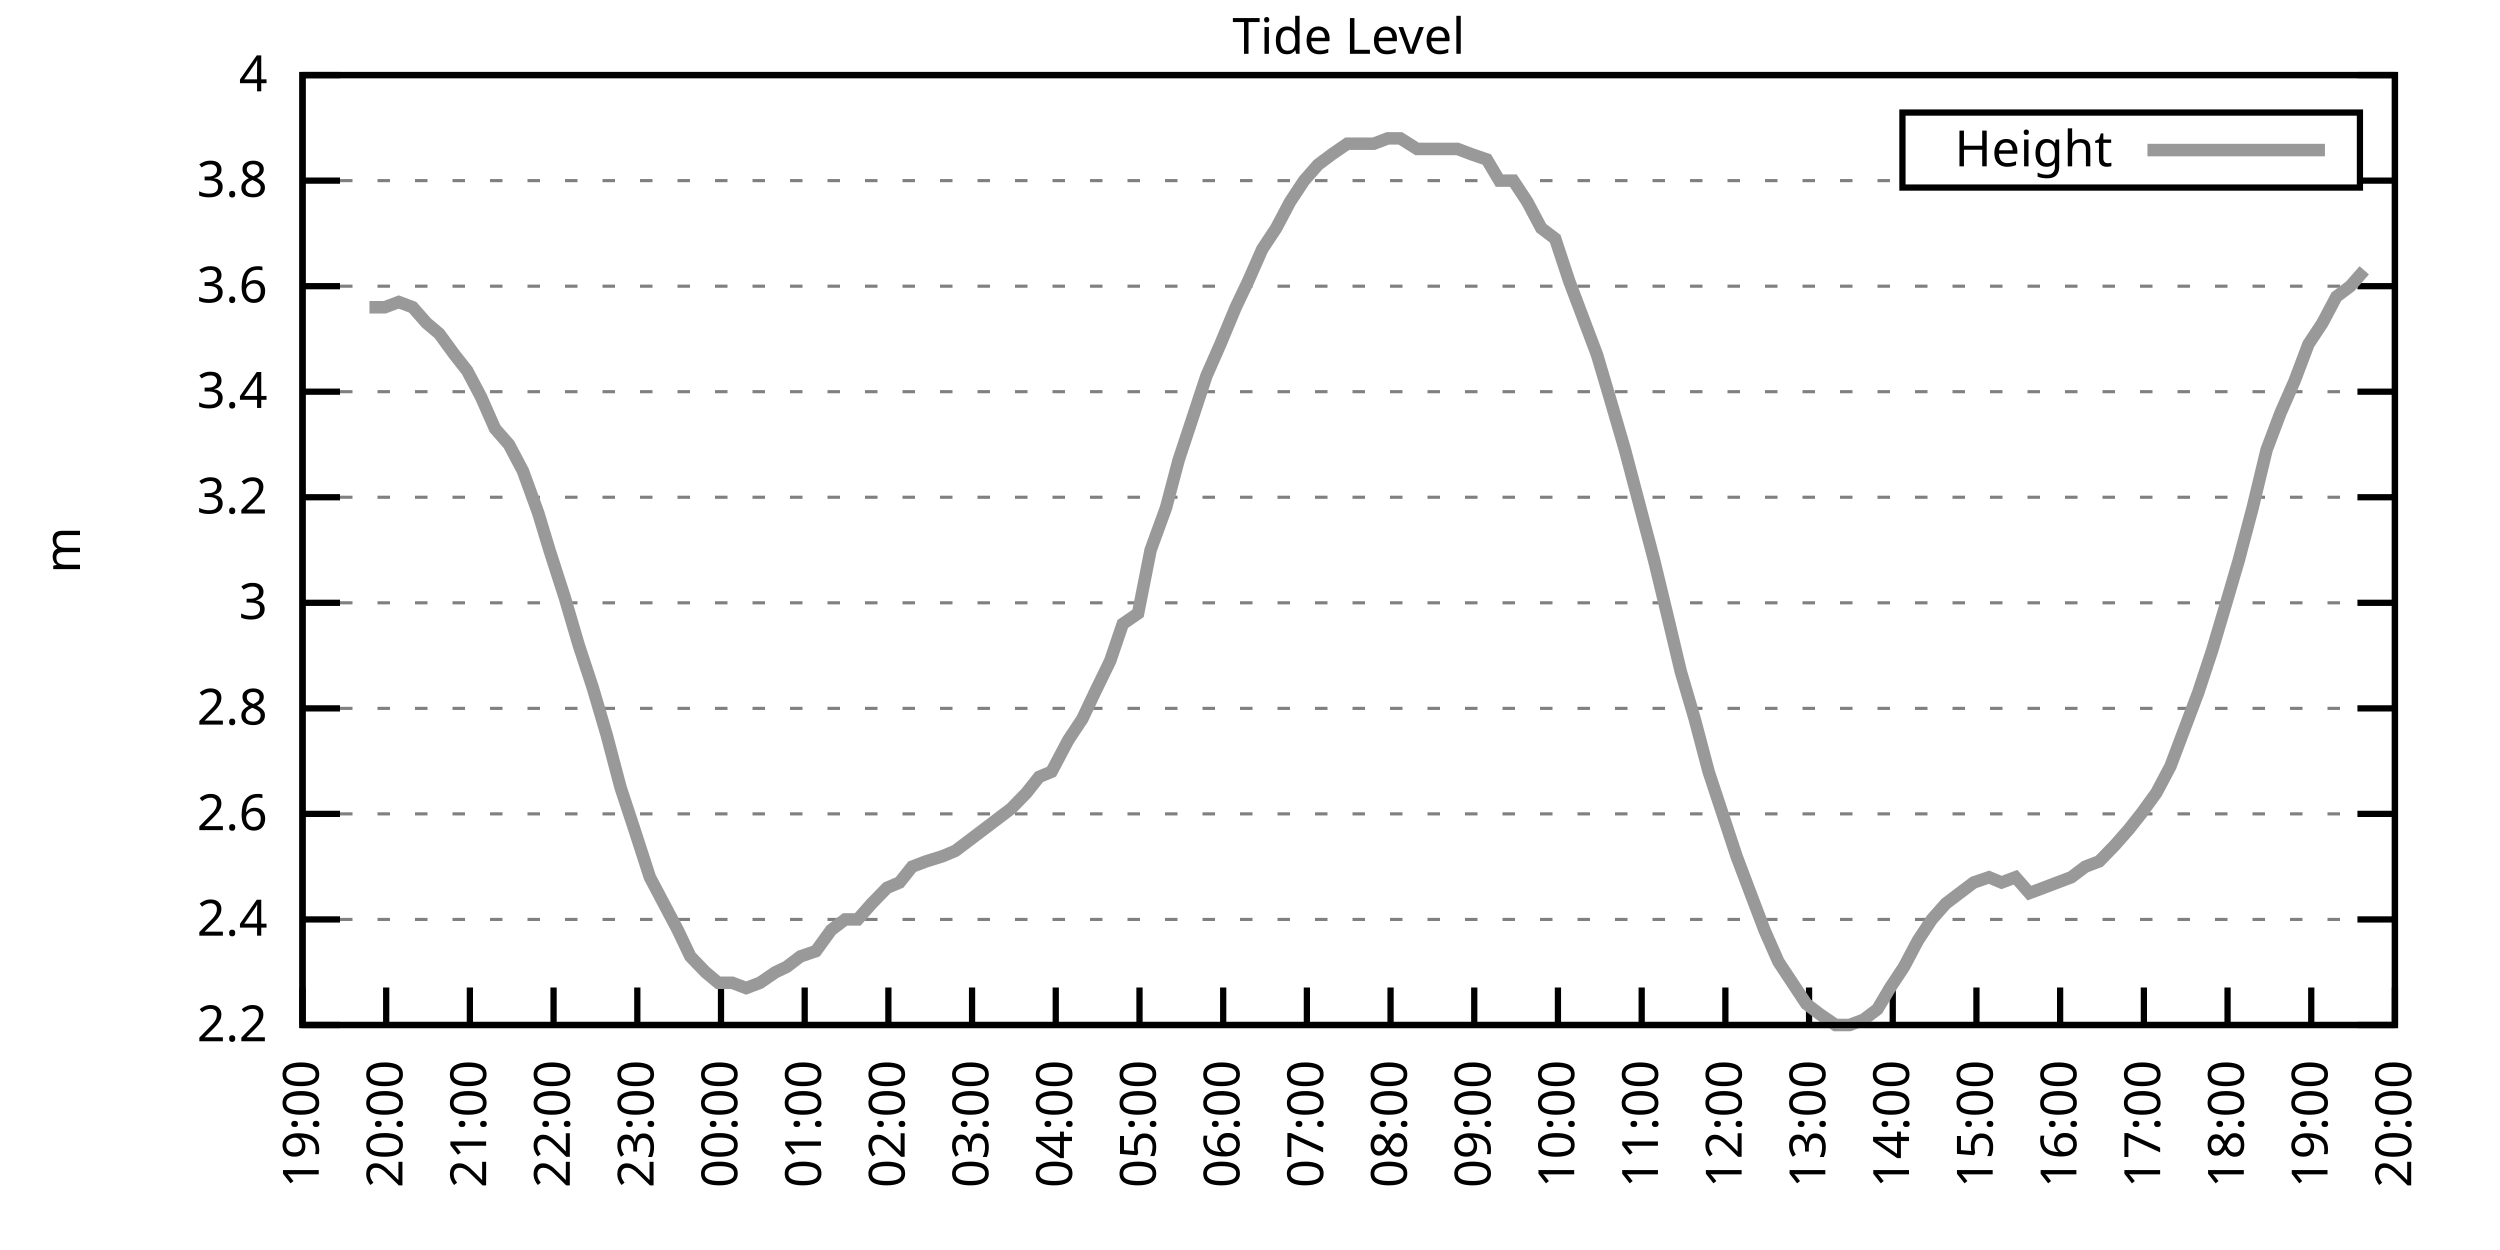
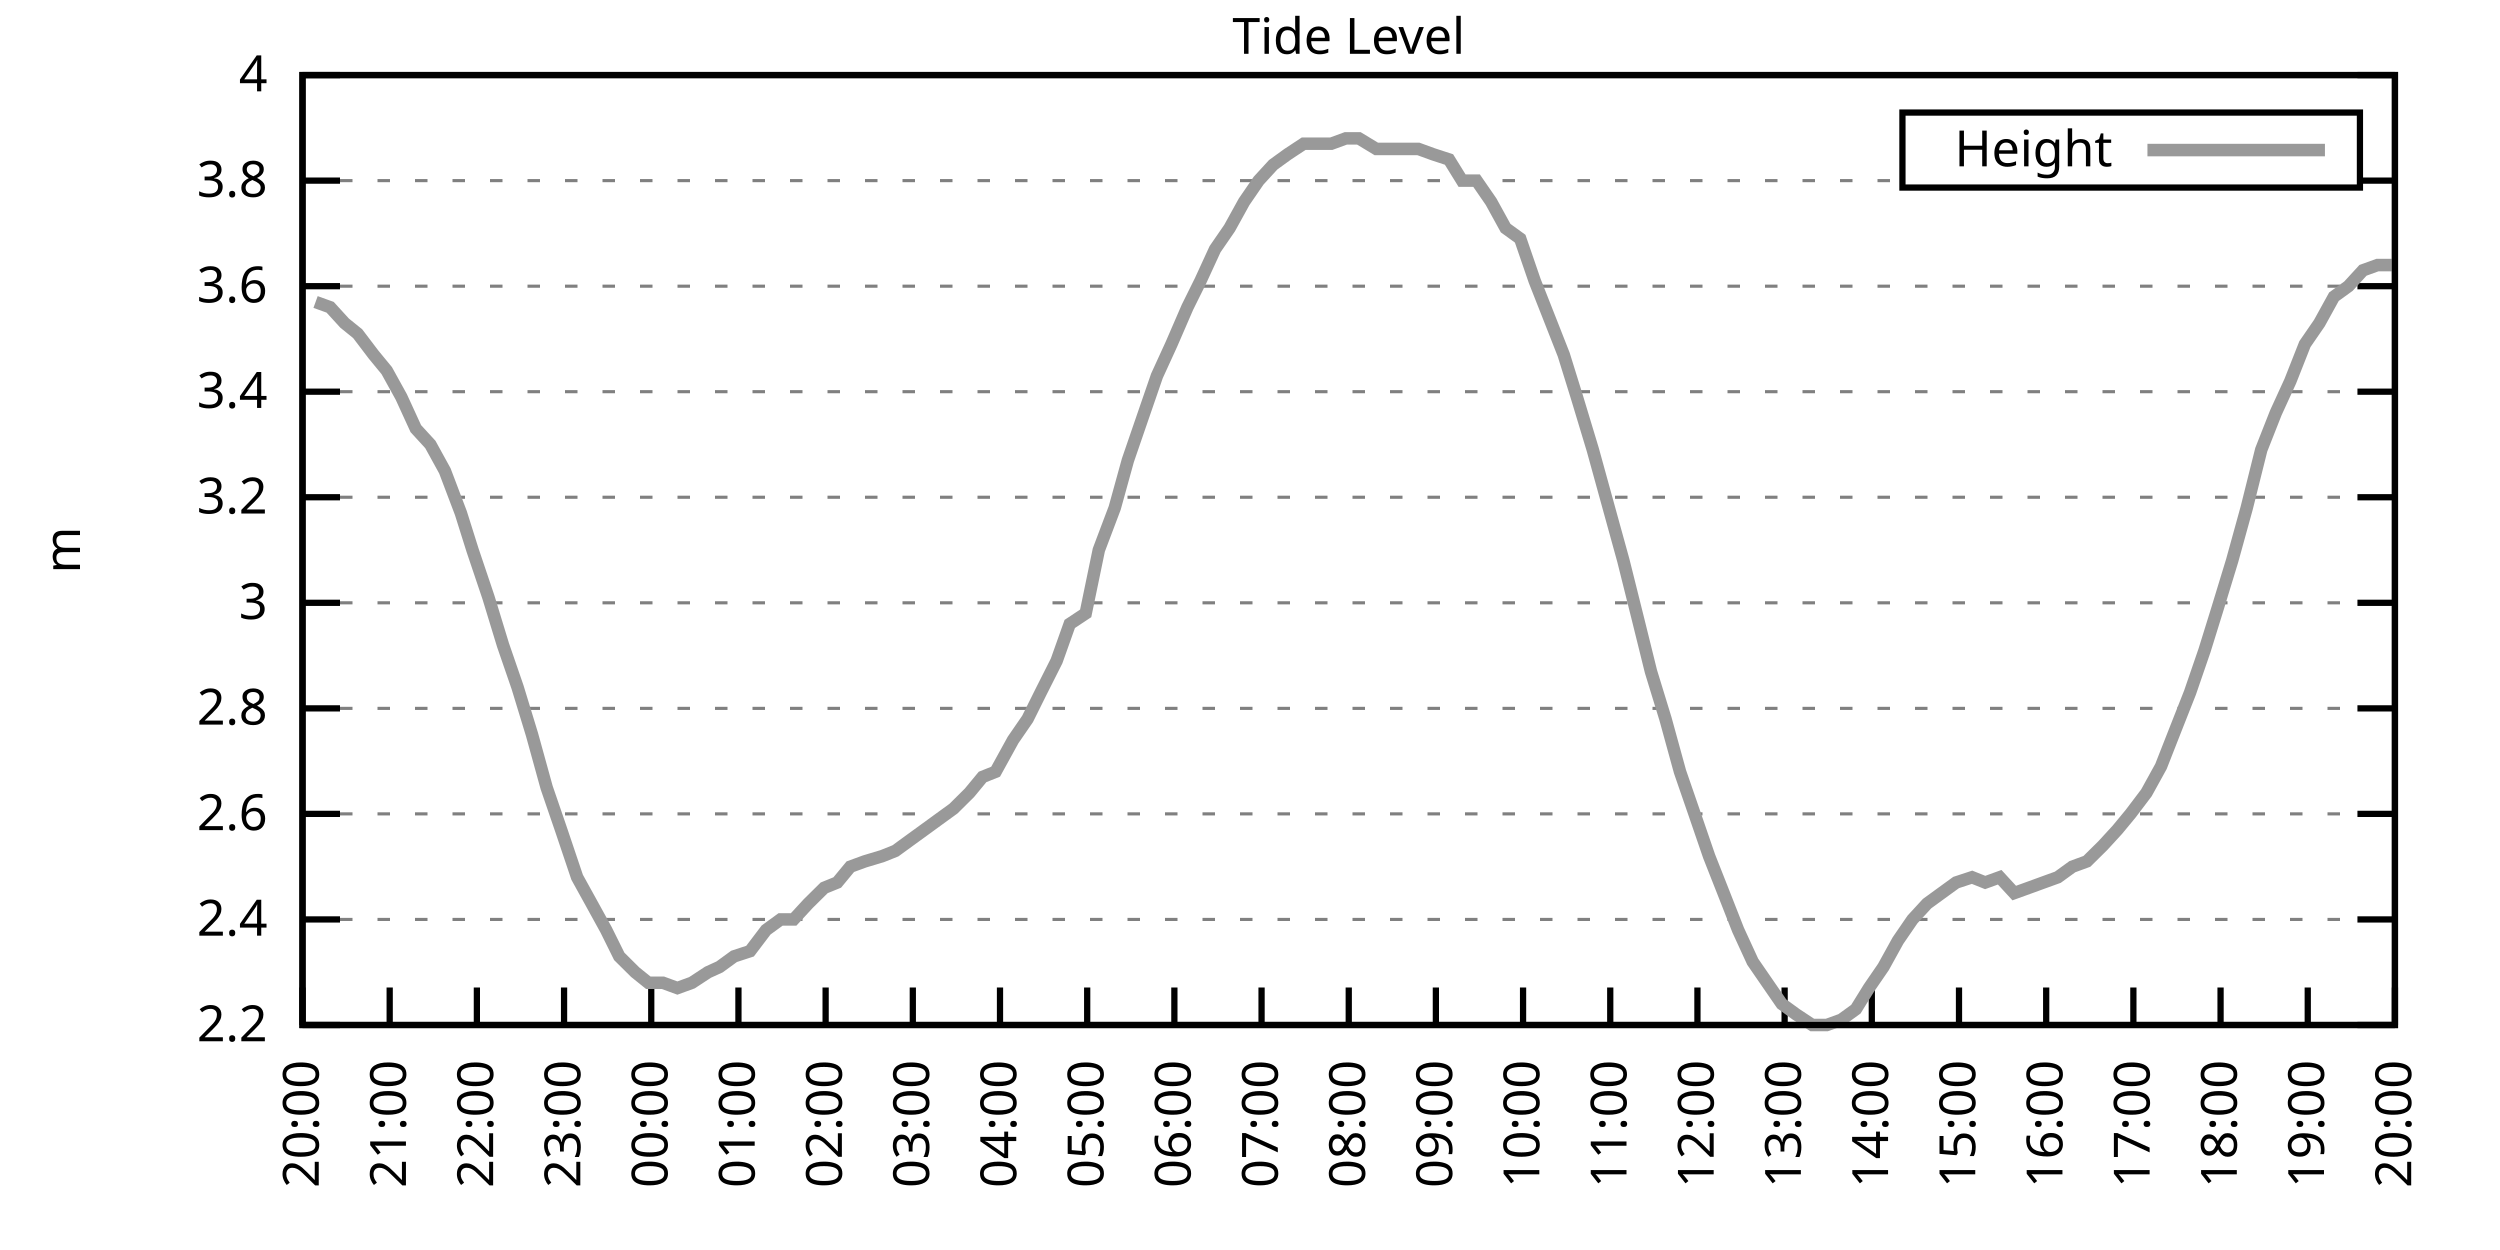
<svg xmlns="http://www.w3.org/2000/svg" xmlns:xlink="http://www.w3.org/1999/xlink" width="400" height="200" viewBox="0 0 400 200">
  <g id="gnuplot_canvas">
    <rect x="0" y="0" width="400" height="200" fill="none" />
    <defs>
      <circle id="gpDot" r="0.5" stroke-width="0.5" stroke="currentColor" />
      <path id="gpPt0" stroke-width="0.333" stroke="currentColor" d="M-1,0 h2 M0,-1 v2" />
      <path id="gpPt1" stroke-width="0.333" stroke="currentColor" d="M-1,-1 L1,1 M1,-1 L-1,1" />
      <path id="gpPt2" stroke-width="0.333" stroke="currentColor" d="M-1,0 L1,0 M0,-1 L0,1 M-1,-1 L1,1 M-1,1 L1,-1" />
      <rect id="gpPt3" stroke-width="0.333" stroke="currentColor" x="-1" y="-1" width="2" height="2" />
      <rect id="gpPt4" stroke-width="0.333" stroke="currentColor" fill="currentColor" x="-1" y="-1" width="2" height="2" />
      <circle id="gpPt5" stroke-width="0.333" stroke="currentColor" cx="0" cy="0" r="1" />
      <use xlink:href="#gpPt5" id="gpPt6" fill="currentColor" stroke="none" />
      <path id="gpPt7" stroke-width="0.333" stroke="currentColor" d="M0,-1.33 L-1.33,0.67 L1.33,0.67 z" />
      <use xlink:href="#gpPt7" id="gpPt8" fill="currentColor" stroke="none" />
      <use xlink:href="#gpPt7" id="gpPt9" stroke="currentColor" transform="rotate(180)" />
      <use xlink:href="#gpPt9" id="gpPt10" fill="currentColor" stroke="none" />
      <use xlink:href="#gpPt3" id="gpPt11" stroke="currentColor" transform="rotate(45)" />
      <use xlink:href="#gpPt11" id="gpPt12" fill="currentColor" stroke="none" />
      <path id="gpPt13" stroke-width="0.333" stroke="currentColor" d="M0,1.330 L1.265,0.411 L0.782,-1.067 L-0.782,-1.076 L-1.265,0.411 z" />
      <use xlink:href="#gpPt13" id="gpPt14" fill="currentColor" stroke="none" />
      <filter id="textbox" filterUnits="objectBoundingBox" x="0" y="0" height="1" width="1">
        <feFlood flood-color="white" flood-opacity="1" result="bgnd" />
        <feComposite in="SourceGraphic" in2="bgnd" operator="atop" />
      </filter>
      <filter id="greybox" filterUnits="objectBoundingBox" x="0" y="0" height="1" width="1">
        <feFlood flood-color="lightgrey" flood-opacity="1" result="grey" />
        <feComposite in="SourceGraphic" in2="grey" operator="atop" />
      </filter>
    </defs>
    <g fill="none" color="white" stroke="currentColor" stroke-width="1.00" stroke-linecap="butt" stroke-linejoin="miter">
</g>
    <g fill="none" color="black" stroke="currentColor" stroke-width="1.00" stroke-linecap="butt" stroke-linejoin="miter">
      <g stroke="none" shape-rendering="crispEdges">
        <polygon fill="rgb(255, 255, 255)" points="48.40,164.00 383.18,164.00 383.18,12.02 48.40,12.02 " />
      </g>
    </g>
    <g fill="none" color="black" stroke="currentColor" stroke-width="1.00" stroke-linecap="butt" stroke-linejoin="miter">
</g>
    <g fill="none" color="black" stroke="black" stroke-width="0.50" stroke-linecap="butt" stroke-linejoin="miter">
</g>
    <g fill="none" color="gray" stroke="currentColor" stroke-width="0.50" stroke-linecap="butt" stroke-linejoin="miter">
      <path stroke="gray" stroke-dasharray="2,4" class="gridline" d="M48.40,164.00 L383.19,164.00  " />
    </g>
    <g fill="none" color="gray" stroke="gray" stroke-width="1.00" stroke-linecap="butt" stroke-linejoin="miter">
</g>
    <g fill="none" color="black" stroke="currentColor" stroke-width="1.00" stroke-linecap="butt" stroke-linejoin="miter">
      <path stroke="black" d="M48.40,164.00 L54.40,164.00 M383.19,164.00 L377.19,164.00  " />
      <g transform="translate(42.80,166.60)" stroke="none" fill="black" font-family="Sans" font-size="8.00" text-anchor="end">
        <text>
          <tspan font-family="Sans"> 2.2</tspan>
        </text>
      </g>
    </g>
    <g fill="none" color="black" stroke="currentColor" stroke-width="1.00" stroke-linecap="butt" stroke-linejoin="miter">
</g>
    <g fill="none" color="black" stroke="black" stroke-width="0.50" stroke-linecap="butt" stroke-linejoin="miter">
</g>
    <g fill="none" color="gray" stroke="currentColor" stroke-width="0.50" stroke-linecap="butt" stroke-linejoin="miter">
      <path stroke="gray" stroke-dasharray="2,4" class="gridline" d="M48.40,147.11 L383.19,147.11  " />
    </g>
    <g fill="none" color="gray" stroke="gray" stroke-width="1.00" stroke-linecap="butt" stroke-linejoin="miter">
</g>
    <g fill="none" color="black" stroke="currentColor" stroke-width="1.00" stroke-linecap="butt" stroke-linejoin="miter">
      <path stroke="black" d="M48.40,147.11 L54.40,147.11 M383.19,147.11 L377.19,147.11  " />
      <g transform="translate(42.80,149.71)" stroke="none" fill="black" font-family="Sans" font-size="8.00" text-anchor="end">
        <text>
          <tspan font-family="Sans"> 2.4</tspan>
        </text>
      </g>
    </g>
    <g fill="none" color="black" stroke="currentColor" stroke-width="1.00" stroke-linecap="butt" stroke-linejoin="miter">
</g>
    <g fill="none" color="black" stroke="black" stroke-width="0.50" stroke-linecap="butt" stroke-linejoin="miter">
</g>
    <g fill="none" color="gray" stroke="currentColor" stroke-width="0.50" stroke-linecap="butt" stroke-linejoin="miter">
      <path stroke="gray" stroke-dasharray="2,4" class="gridline" d="M48.40,130.22 L383.19,130.22  " />
    </g>
    <g fill="none" color="gray" stroke="gray" stroke-width="1.00" stroke-linecap="butt" stroke-linejoin="miter">
</g>
    <g fill="none" color="black" stroke="currentColor" stroke-width="1.00" stroke-linecap="butt" stroke-linejoin="miter">
      <path stroke="black" d="M48.40,130.22 L54.40,130.22 M383.19,130.22 L377.19,130.22  " />
      <g transform="translate(42.80,132.82)" stroke="none" fill="black" font-family="Sans" font-size="8.00" text-anchor="end">
        <text>
          <tspan font-family="Sans"> 2.6</tspan>
        </text>
      </g>
    </g>
    <g fill="none" color="black" stroke="currentColor" stroke-width="1.00" stroke-linecap="butt" stroke-linejoin="miter">
</g>
    <g fill="none" color="black" stroke="black" stroke-width="0.50" stroke-linecap="butt" stroke-linejoin="miter">
</g>
    <g fill="none" color="gray" stroke="currentColor" stroke-width="0.50" stroke-linecap="butt" stroke-linejoin="miter">
      <path stroke="gray" stroke-dasharray="2,4" class="gridline" d="M48.40,113.34 L383.19,113.34  " />
    </g>
    <g fill="none" color="gray" stroke="gray" stroke-width="1.00" stroke-linecap="butt" stroke-linejoin="miter">
</g>
    <g fill="none" color="black" stroke="currentColor" stroke-width="1.00" stroke-linecap="butt" stroke-linejoin="miter">
      <path stroke="black" d="M48.40,113.34 L54.40,113.34 M383.19,113.34 L377.19,113.34  " />
      <g transform="translate(42.80,115.94)" stroke="none" fill="black" font-family="Sans" font-size="8.00" text-anchor="end">
        <text>
          <tspan font-family="Sans"> 2.8</tspan>
        </text>
      </g>
    </g>
    <g fill="none" color="black" stroke="currentColor" stroke-width="1.00" stroke-linecap="butt" stroke-linejoin="miter">
</g>
    <g fill="none" color="black" stroke="black" stroke-width="0.50" stroke-linecap="butt" stroke-linejoin="miter">
</g>
    <g fill="none" color="gray" stroke="currentColor" stroke-width="0.50" stroke-linecap="butt" stroke-linejoin="miter">
      <path stroke="gray" stroke-dasharray="2,4" class="gridline" d="M48.40,96.45 L383.19,96.45  " />
    </g>
    <g fill="none" color="gray" stroke="gray" stroke-width="1.00" stroke-linecap="butt" stroke-linejoin="miter">
</g>
    <g fill="none" color="black" stroke="currentColor" stroke-width="1.00" stroke-linecap="butt" stroke-linejoin="miter">
      <path stroke="black" d="M48.40,96.45 L54.40,96.45 M383.19,96.45 L377.19,96.45  " />
      <g transform="translate(42.80,99.05)" stroke="none" fill="black" font-family="Sans" font-size="8.00" text-anchor="end">
        <text>
          <tspan font-family="Sans"> 3</tspan>
        </text>
      </g>
    </g>
    <g fill="none" color="black" stroke="currentColor" stroke-width="1.00" stroke-linecap="butt" stroke-linejoin="miter">
</g>
    <g fill="none" color="black" stroke="black" stroke-width="0.50" stroke-linecap="butt" stroke-linejoin="miter">
</g>
    <g fill="none" color="gray" stroke="currentColor" stroke-width="0.50" stroke-linecap="butt" stroke-linejoin="miter">
      <path stroke="gray" stroke-dasharray="2,4" class="gridline" d="M48.40,79.56 L383.19,79.56  " />
    </g>
    <g fill="none" color="gray" stroke="gray" stroke-width="1.00" stroke-linecap="butt" stroke-linejoin="miter">
</g>
    <g fill="none" color="black" stroke="currentColor" stroke-width="1.00" stroke-linecap="butt" stroke-linejoin="miter">
      <path stroke="black" d="M48.40,79.56 L54.40,79.56 M383.19,79.56 L377.19,79.56  " />
      <g transform="translate(42.80,82.16)" stroke="none" fill="black" font-family="Sans" font-size="8.00" text-anchor="end">
        <text>
          <tspan font-family="Sans"> 3.2</tspan>
        </text>
      </g>
    </g>
    <g fill="none" color="black" stroke="currentColor" stroke-width="1.00" stroke-linecap="butt" stroke-linejoin="miter">
</g>
    <g fill="none" color="black" stroke="black" stroke-width="0.50" stroke-linecap="butt" stroke-linejoin="miter">
</g>
    <g fill="none" color="gray" stroke="currentColor" stroke-width="0.50" stroke-linecap="butt" stroke-linejoin="miter">
      <path stroke="gray" stroke-dasharray="2,4" class="gridline" d="M48.40,62.67 L383.19,62.67  " />
    </g>
    <g fill="none" color="gray" stroke="gray" stroke-width="1.00" stroke-linecap="butt" stroke-linejoin="miter">
</g>
    <g fill="none" color="black" stroke="currentColor" stroke-width="1.00" stroke-linecap="butt" stroke-linejoin="miter">
      <path stroke="black" d="M48.40,62.67 L54.40,62.67 M383.19,62.67 L377.19,62.67  " />
      <g transform="translate(42.80,65.27)" stroke="none" fill="black" font-family="Sans" font-size="8.00" text-anchor="end">
        <text>
          <tspan font-family="Sans"> 3.4</tspan>
        </text>
      </g>
    </g>
    <g fill="none" color="black" stroke="currentColor" stroke-width="1.00" stroke-linecap="butt" stroke-linejoin="miter">
</g>
    <g fill="none" color="black" stroke="black" stroke-width="0.50" stroke-linecap="butt" stroke-linejoin="miter">
</g>
    <g fill="none" color="gray" stroke="currentColor" stroke-width="0.50" stroke-linecap="butt" stroke-linejoin="miter">
      <path stroke="gray" stroke-dasharray="2,4" class="gridline" d="M48.40,45.79 L383.19,45.79  " />
    </g>
    <g fill="none" color="gray" stroke="gray" stroke-width="1.00" stroke-linecap="butt" stroke-linejoin="miter">
</g>
    <g fill="none" color="black" stroke="currentColor" stroke-width="1.00" stroke-linecap="butt" stroke-linejoin="miter">
      <path stroke="black" d="M48.40,45.79 L54.40,45.79 M383.19,45.79 L377.19,45.79  " />
      <g transform="translate(42.80,48.39)" stroke="none" fill="black" font-family="Sans" font-size="8.00" text-anchor="end">
        <text>
          <tspan font-family="Sans"> 3.6</tspan>
        </text>
      </g>
    </g>
    <g fill="none" color="black" stroke="currentColor" stroke-width="1.00" stroke-linecap="butt" stroke-linejoin="miter">
</g>
    <g fill="none" color="black" stroke="black" stroke-width="0.50" stroke-linecap="butt" stroke-linejoin="miter">
</g>
    <g fill="none" color="gray" stroke="currentColor" stroke-width="0.50" stroke-linecap="butt" stroke-linejoin="miter">
      <path stroke="gray" stroke-dasharray="2,4" class="gridline" d="M48.40,28.90 L304.39,28.90 M377.59,28.90 L383.19,28.90  " />
    </g>
    <g fill="none" color="gray" stroke="gray" stroke-width="1.00" stroke-linecap="butt" stroke-linejoin="miter">
</g>
    <g fill="none" color="black" stroke="currentColor" stroke-width="1.00" stroke-linecap="butt" stroke-linejoin="miter">
      <path stroke="black" d="M48.40,28.90 L54.40,28.90 M383.19,28.90 L377.19,28.90  " />
      <g transform="translate(42.80,31.50)" stroke="none" fill="black" font-family="Sans" font-size="8.00" text-anchor="end">
        <text>
          <tspan font-family="Sans"> 3.8</tspan>
        </text>
      </g>
    </g>
    <g fill="none" color="black" stroke="currentColor" stroke-width="1.00" stroke-linecap="butt" stroke-linejoin="miter">
</g>
    <g fill="none" color="black" stroke="black" stroke-width="0.50" stroke-linecap="butt" stroke-linejoin="miter">
</g>
    <g fill="none" color="gray" stroke="currentColor" stroke-width="0.50" stroke-linecap="butt" stroke-linejoin="miter">
      <path stroke="gray" stroke-dasharray="2,4" class="gridline" d="M48.40,12.01 L383.19,12.01  " />
    </g>
    <g fill="none" color="gray" stroke="gray" stroke-width="1.00" stroke-linecap="butt" stroke-linejoin="miter">
</g>
    <g fill="none" color="black" stroke="currentColor" stroke-width="1.00" stroke-linecap="butt" stroke-linejoin="miter">
      <path stroke="black" d="M48.40,12.01 L54.40,12.01 M383.19,12.01 L377.19,12.01  " />
      <g transform="translate(42.80,14.61)" stroke="none" fill="black" font-family="Sans" font-size="8.00" text-anchor="end">
        <text>
          <tspan font-family="Sans"> 4</tspan>
        </text>
      </g>
    </g>
    <g fill="none" color="black" stroke="currentColor" stroke-width="1.00" stroke-linecap="butt" stroke-linejoin="miter">
      <path stroke="black" d="M48.40,164.00 L48.40,158.00  " />
      <g transform="translate(51.00,169.60) rotate(270.00)" stroke="none" fill="black" font-family="Sans" font-size="8.00" text-anchor="end">
        <text>
-           <tspan font-family="Sans">19:00</tspan>
-         </text>
-       </g>
-     </g>
-     <g fill="none" color="black" stroke="currentColor" stroke-width="1.00" stroke-linecap="butt" stroke-linejoin="miter">
-       <path stroke="black" d="M61.79,164.00 L61.79,158.00  " />
-       <g transform="translate(64.39,169.60) rotate(270.00)" stroke="none" fill="black" font-family="Sans" font-size="8.00" text-anchor="end">
-         <text>
          <tspan font-family="Sans">20:00</tspan>
        </text>
      </g>
    </g>
    <g fill="none" color="black" stroke="currentColor" stroke-width="1.00" stroke-linecap="butt" stroke-linejoin="miter">
-       <path stroke="black" d="M75.18,164.00 L75.18,158.00  " />
-       <g transform="translate(77.78,169.60) rotate(270.00)" stroke="none" fill="black" font-family="Sans" font-size="8.00" text-anchor="end">
+       <path stroke="black" d="M62.35,164.00 L62.35,158.00  " />
+       <g transform="translate(64.95,169.60) rotate(270.00)" stroke="none" fill="black" font-family="Sans" font-size="8.00" text-anchor="end">
        <text>
          <tspan font-family="Sans">21:00</tspan>
        </text>
      </g>
    </g>
    <g fill="none" color="black" stroke="currentColor" stroke-width="1.00" stroke-linecap="butt" stroke-linejoin="miter">
-       <path stroke="black" d="M88.57,164.00 L88.57,158.00  " />
-       <g transform="translate(91.17,169.60) rotate(270.00)" stroke="none" fill="black" font-family="Sans" font-size="8.00" text-anchor="end">
+       <path stroke="black" d="M76.30,164.00 L76.30,158.00  " />
+       <g transform="translate(78.90,169.60) rotate(270.00)" stroke="none" fill="black" font-family="Sans" font-size="8.00" text-anchor="end">
        <text>
          <tspan font-family="Sans">22:00</tspan>
        </text>
      </g>
    </g>
    <g fill="none" color="black" stroke="currentColor" stroke-width="1.00" stroke-linecap="butt" stroke-linejoin="miter">
-       <path stroke="black" d="M101.97,164.00 L101.97,158.00  " />
-       <g transform="translate(104.57,169.60) rotate(270.00)" stroke="none" fill="black" font-family="Sans" font-size="8.00" text-anchor="end">
+       <path stroke="black" d="M90.25,164.00 L90.25,158.00  " />
+       <g transform="translate(92.85,169.60) rotate(270.00)" stroke="none" fill="black" font-family="Sans" font-size="8.00" text-anchor="end">
        <text>
          <tspan font-family="Sans">23:00</tspan>
        </text>
      </g>
    </g>
    <g fill="none" color="black" stroke="currentColor" stroke-width="1.00" stroke-linecap="butt" stroke-linejoin="miter">
-       <path stroke="black" d="M115.36,164.00 L115.36,158.00  " />
-       <g transform="translate(117.96,169.60) rotate(270.00)" stroke="none" fill="black" font-family="Sans" font-size="8.00" text-anchor="end">
+       <path stroke="black" d="M104.20,164.00 L104.20,158.00  " />
+       <g transform="translate(106.80,169.60) rotate(270.00)" stroke="none" fill="black" font-family="Sans" font-size="8.00" text-anchor="end">
        <text>
          <tspan font-family="Sans">00:00</tspan>
        </text>
      </g>
    </g>
    <g fill="none" color="black" stroke="currentColor" stroke-width="1.00" stroke-linecap="butt" stroke-linejoin="miter">
-       <path stroke="black" d="M128.75,164.00 L128.75,158.00  " />
-       <g transform="translate(131.35,169.60) rotate(270.00)" stroke="none" fill="black" font-family="Sans" font-size="8.00" text-anchor="end">
+       <path stroke="black" d="M118.15,164.00 L118.15,158.00  " />
+       <g transform="translate(120.75,169.60) rotate(270.00)" stroke="none" fill="black" font-family="Sans" font-size="8.00" text-anchor="end">
        <text>
          <tspan font-family="Sans">01:00</tspan>
        </text>
      </g>
    </g>
    <g fill="none" color="black" stroke="currentColor" stroke-width="1.00" stroke-linecap="butt" stroke-linejoin="miter">
-       <path stroke="black" d="M142.14,164.00 L142.14,158.00  " />
-       <g transform="translate(144.74,169.60) rotate(270.00)" stroke="none" fill="black" font-family="Sans" font-size="8.00" text-anchor="end">
+       <path stroke="black" d="M132.10,164.00 L132.10,158.00  " />
+       <g transform="translate(134.70,169.60) rotate(270.00)" stroke="none" fill="black" font-family="Sans" font-size="8.00" text-anchor="end">
        <text>
          <tspan font-family="Sans">02:00</tspan>
        </text>
      </g>
    </g>
    <g fill="none" color="black" stroke="currentColor" stroke-width="1.00" stroke-linecap="butt" stroke-linejoin="miter">
-       <path stroke="black" d="M155.53,164.00 L155.53,158.00  " />
-       <g transform="translate(158.13,169.60) rotate(270.00)" stroke="none" fill="black" font-family="Sans" font-size="8.00" text-anchor="end">
+       <path stroke="black" d="M146.05,164.00 L146.05,158.00  " />
+       <g transform="translate(148.65,169.60) rotate(270.00)" stroke="none" fill="black" font-family="Sans" font-size="8.00" text-anchor="end">
        <text>
          <tspan font-family="Sans">03:00</tspan>
        </text>
      </g>
    </g>
    <g fill="none" color="black" stroke="currentColor" stroke-width="1.00" stroke-linecap="butt" stroke-linejoin="miter">
-       <path stroke="black" d="M168.92,164.00 L168.92,158.00  " />
-       <g transform="translate(171.52,169.60) rotate(270.00)" stroke="none" fill="black" font-family="Sans" font-size="8.00" text-anchor="end">
+       <path stroke="black" d="M160.00,164.00 L160.00,158.00  " />
+       <g transform="translate(162.60,169.60) rotate(270.00)" stroke="none" fill="black" font-family="Sans" font-size="8.00" text-anchor="end">
        <text>
          <tspan font-family="Sans">04:00</tspan>
        </text>
      </g>
    </g>
    <g fill="none" color="black" stroke="currentColor" stroke-width="1.00" stroke-linecap="butt" stroke-linejoin="miter">
-       <path stroke="black" d="M182.32,164.00 L182.32,158.00  " />
-       <g transform="translate(184.92,169.60) rotate(270.00)" stroke="none" fill="black" font-family="Sans" font-size="8.00" text-anchor="end">
+       <path stroke="black" d="M173.95,164.00 L173.95,158.00  " />
+       <g transform="translate(176.55,169.60) rotate(270.00)" stroke="none" fill="black" font-family="Sans" font-size="8.00" text-anchor="end">
        <text>
          <tspan font-family="Sans">05:00</tspan>
        </text>
      </g>
    </g>
    <g fill="none" color="black" stroke="currentColor" stroke-width="1.00" stroke-linecap="butt" stroke-linejoin="miter">
-       <path stroke="black" d="M195.71,164.00 L195.71,158.00  " />
-       <g transform="translate(198.31,169.60) rotate(270.00)" stroke="none" fill="black" font-family="Sans" font-size="8.00" text-anchor="end">
+       <path stroke="black" d="M187.90,164.00 L187.90,158.00  " />
+       <g transform="translate(190.50,169.60) rotate(270.00)" stroke="none" fill="black" font-family="Sans" font-size="8.00" text-anchor="end">
        <text>
          <tspan font-family="Sans">06:00</tspan>
        </text>
      </g>
    </g>
    <g fill="none" color="black" stroke="currentColor" stroke-width="1.00" stroke-linecap="butt" stroke-linejoin="miter">
-       <path stroke="black" d="M209.10,164.00 L209.10,158.00  " />
-       <g transform="translate(211.70,169.60) rotate(270.00)" stroke="none" fill="black" font-family="Sans" font-size="8.00" text-anchor="end">
+       <path stroke="black" d="M201.85,164.00 L201.85,158.00  " />
+       <g transform="translate(204.45,169.60) rotate(270.00)" stroke="none" fill="black" font-family="Sans" font-size="8.00" text-anchor="end">
        <text>
          <tspan font-family="Sans">07:00</tspan>
        </text>
      </g>
    </g>
    <g fill="none" color="black" stroke="currentColor" stroke-width="1.00" stroke-linecap="butt" stroke-linejoin="miter">
-       <path stroke="black" d="M222.49,164.00 L222.49,158.00  " />
-       <g transform="translate(225.09,169.60) rotate(270.00)" stroke="none" fill="black" font-family="Sans" font-size="8.00" text-anchor="end">
+       <path stroke="black" d="M215.80,164.00 L215.80,158.00  " />
+       <g transform="translate(218.40,169.60) rotate(270.00)" stroke="none" fill="black" font-family="Sans" font-size="8.00" text-anchor="end">
        <text>
          <tspan font-family="Sans">08:00</tspan>
        </text>
      </g>
    </g>
    <g fill="none" color="black" stroke="currentColor" stroke-width="1.00" stroke-linecap="butt" stroke-linejoin="miter">
-       <path stroke="black" d="M235.88,164.00 L235.88,158.00  " />
-       <g transform="translate(238.48,169.60) rotate(270.00)" stroke="none" fill="black" font-family="Sans" font-size="8.00" text-anchor="end">
+       <path stroke="black" d="M229.74,164.00 L229.74,158.00  " />
+       <g transform="translate(232.34,169.60) rotate(270.00)" stroke="none" fill="black" font-family="Sans" font-size="8.00" text-anchor="end">
        <text>
          <tspan font-family="Sans">09:00</tspan>
        </text>
      </g>
    </g>
    <g fill="none" color="black" stroke="currentColor" stroke-width="1.00" stroke-linecap="butt" stroke-linejoin="miter">
-       <path stroke="black" d="M249.27,164.00 L249.27,158.00  " />
-       <g transform="translate(251.87,169.60) rotate(270.00)" stroke="none" fill="black" font-family="Sans" font-size="8.00" text-anchor="end">
+       <path stroke="black" d="M243.69,164.00 L243.69,158.00  " />
+       <g transform="translate(246.29,169.60) rotate(270.00)" stroke="none" fill="black" font-family="Sans" font-size="8.00" text-anchor="end">
        <text>
          <tspan font-family="Sans">10:00</tspan>
        </text>
      </g>
    </g>
    <g fill="none" color="black" stroke="currentColor" stroke-width="1.00" stroke-linecap="butt" stroke-linejoin="miter">
-       <path stroke="black" d="M262.67,164.00 L262.67,158.00  " />
-       <g transform="translate(265.27,169.60) rotate(270.00)" stroke="none" fill="black" font-family="Sans" font-size="8.00" text-anchor="end">
+       <path stroke="black" d="M257.64,164.00 L257.64,158.00  " />
+       <g transform="translate(260.24,169.60) rotate(270.00)" stroke="none" fill="black" font-family="Sans" font-size="8.00" text-anchor="end">
        <text>
          <tspan font-family="Sans">11:00</tspan>
        </text>
      </g>
    </g>
    <g fill="none" color="black" stroke="currentColor" stroke-width="1.00" stroke-linecap="butt" stroke-linejoin="miter">
-       <path stroke="black" d="M276.06,164.00 L276.06,158.00  " />
-       <g transform="translate(278.66,169.60) rotate(270.00)" stroke="none" fill="black" font-family="Sans" font-size="8.00" text-anchor="end">
+       <path stroke="black" d="M271.59,164.00 L271.59,158.00  " />
+       <g transform="translate(274.19,169.60) rotate(270.00)" stroke="none" fill="black" font-family="Sans" font-size="8.00" text-anchor="end">
        <text>
          <tspan font-family="Sans">12:00</tspan>
        </text>
      </g>
    </g>
    <g fill="none" color="black" stroke="currentColor" stroke-width="1.00" stroke-linecap="butt" stroke-linejoin="miter">
-       <path stroke="black" d="M289.45,164.00 L289.45,158.00  " />
-       <g transform="translate(292.05,169.60) rotate(270.00)" stroke="none" fill="black" font-family="Sans" font-size="8.00" text-anchor="end">
+       <path stroke="black" d="M285.54,164.00 L285.54,158.00  " />
+       <g transform="translate(288.14,169.60) rotate(270.00)" stroke="none" fill="black" font-family="Sans" font-size="8.00" text-anchor="end">
        <text>
          <tspan font-family="Sans">13:00</tspan>
        </text>
      </g>
    </g>
    <g fill="none" color="black" stroke="currentColor" stroke-width="1.00" stroke-linecap="butt" stroke-linejoin="miter">
-       <path stroke="black" d="M302.84,164.00 L302.84,158.00  " />
-       <g transform="translate(305.44,169.60) rotate(270.00)" stroke="none" fill="black" font-family="Sans" font-size="8.00" text-anchor="end">
+       <path stroke="black" d="M299.49,164.00 L299.49,158.00  " />
+       <g transform="translate(302.09,169.60) rotate(270.00)" stroke="none" fill="black" font-family="Sans" font-size="8.00" text-anchor="end">
        <text>
          <tspan font-family="Sans">14:00</tspan>
        </text>
      </g>
    </g>
    <g fill="none" color="black" stroke="currentColor" stroke-width="1.00" stroke-linecap="butt" stroke-linejoin="miter">
-       <path stroke="black" d="M316.23,164.00 L316.23,158.00  " />
-       <g transform="translate(318.83,169.60) rotate(270.00)" stroke="none" fill="black" font-family="Sans" font-size="8.00" text-anchor="end">
+       <path stroke="black" d="M313.44,164.00 L313.44,158.00  " />
+       <g transform="translate(316.04,169.60) rotate(270.00)" stroke="none" fill="black" font-family="Sans" font-size="8.00" text-anchor="end">
        <text>
          <tspan font-family="Sans">15:00</tspan>
        </text>
      </g>
    </g>
    <g fill="none" color="black" stroke="currentColor" stroke-width="1.00" stroke-linecap="butt" stroke-linejoin="miter">
-       <path stroke="black" d="M329.62,164.00 L329.62,158.00  " />
-       <g transform="translate(332.22,169.60) rotate(270.00)" stroke="none" fill="black" font-family="Sans" font-size="8.00" text-anchor="end">
+       <path stroke="black" d="M327.39,164.00 L327.39,158.00  " />
+       <g transform="translate(329.99,169.60) rotate(270.00)" stroke="none" fill="black" font-family="Sans" font-size="8.00" text-anchor="end">
        <text>
          <tspan font-family="Sans">16:00</tspan>
        </text>
      </g>
    </g>
    <g fill="none" color="black" stroke="currentColor" stroke-width="1.00" stroke-linecap="butt" stroke-linejoin="miter">
-       <path stroke="black" d="M343.02,164.00 L343.02,158.00  " />
-       <g transform="translate(345.62,169.60) rotate(270.00)" stroke="none" fill="black" font-family="Sans" font-size="8.00" text-anchor="end">
+       <path stroke="black" d="M341.34,164.00 L341.34,158.00  " />
+       <g transform="translate(343.94,169.60) rotate(270.00)" stroke="none" fill="black" font-family="Sans" font-size="8.00" text-anchor="end">
        <text>
          <tspan font-family="Sans">17:00</tspan>
        </text>
      </g>
    </g>
    <g fill="none" color="black" stroke="currentColor" stroke-width="1.00" stroke-linecap="butt" stroke-linejoin="miter">
-       <path stroke="black" d="M356.41,164.00 L356.41,158.00  " />
-       <g transform="translate(359.01,169.60) rotate(270.00)" stroke="none" fill="black" font-family="Sans" font-size="8.00" text-anchor="end">
+       <path stroke="black" d="M355.29,164.00 L355.29,158.00  " />
+       <g transform="translate(357.89,169.60) rotate(270.00)" stroke="none" fill="black" font-family="Sans" font-size="8.00" text-anchor="end">
        <text>
          <tspan font-family="Sans">18:00</tspan>
        </text>
      </g>
    </g>
    <g fill="none" color="black" stroke="currentColor" stroke-width="1.00" stroke-linecap="butt" stroke-linejoin="miter">
-       <path stroke="black" d="M369.80,164.00 L369.80,158.00  " />
-       <g transform="translate(372.40,169.60) rotate(270.00)" stroke="none" fill="black" font-family="Sans" font-size="8.00" text-anchor="end">
+       <path stroke="black" d="M369.24,164.00 L369.24,158.00  " />
+       <g transform="translate(371.84,169.60) rotate(270.00)" stroke="none" fill="black" font-family="Sans" font-size="8.00" text-anchor="end">
        <text>
          <tspan font-family="Sans">19:00</tspan>
        </text>
      </g>
    </g>
    <g fill="none" color="black" stroke="currentColor" stroke-width="1.00" stroke-linecap="butt" stroke-linejoin="miter">
      <path stroke="black" d="M383.19,164.00 L383.19,158.00  " />
      <g transform="translate(385.79,169.60) rotate(270.00)" stroke="none" fill="black" font-family="Sans" font-size="8.00" text-anchor="end">
        <text>
          <tspan font-family="Sans">20:00</tspan>
        </text>
      </g>
    </g>
    <g fill="none" color="black" stroke="currentColor" stroke-width="1.00" stroke-linecap="butt" stroke-linejoin="miter">
</g>
    <g fill="none" color="black" stroke="currentColor" stroke-width="1.00" stroke-linecap="butt" stroke-linejoin="miter">
      <path stroke="black" d="M48.40,12.01 L48.40,164.00 L383.19,164.00 L383.19,12.01 L48.40,12.01 Z  " />
    </g>
    <g fill="none" color="black" stroke="currentColor" stroke-width="1.00" stroke-linecap="butt" stroke-linejoin="miter">
</g>
    <g fill="none" color="black" stroke="currentColor" stroke-width="1.00" stroke-linecap="butt" stroke-linejoin="miter">
      <path stroke="black" d="M304.39,30.01 L304.39,18.01 L377.59,18.01 L377.59,30.01 L304.39,30.01 Z  " />
    </g>
    <g id="Tide_level_plot_1">
      <g fill="none" color="white" stroke="black" stroke-width="2.00" stroke-linecap="butt" stroke-linejoin="miter">
</g>
      <g fill="none" color="black" stroke="currentColor" stroke-width="2.00" stroke-linecap="butt" stroke-linejoin="miter">
        <g transform="translate(337.99,26.61)" stroke="none" fill="black" font-family="Sans" font-size="8.00" text-anchor="end">
          <text>
            <tspan font-family="Sans">Height</tspan>
          </text>
        </g>
      </g>
      <g fill="none" color="black" stroke="currentColor" stroke-width="2.00" stroke-linecap="butt" stroke-linejoin="miter">
-         <path stroke="rgb(153, 153, 153)" d="M343.59,24.01 L371.99,24.01 M59.11,49.16 L61.57,49.16 L63.80,48.32 L66.03,49.16 L68.26,51.70 L70.27,53.39   L72.73,56.76 L74.74,59.30 L76.97,63.52 L79.20,68.58 L81.43,71.12 L83.66,75.34 L86.12,82.09 L87.91,88.00   L90.36,95.60 L92.59,103.20 L94.82,109.96 L97.06,117.56 L99.29,126.00 L101.52,132.76 L103.98,140.36 L106.21,144.58   L108.44,148.80 L110.45,153.02 L112.90,155.56 L114.91,157.24 L117.14,157.24 L119.38,158.09 L121.61,157.24 L124.06,155.56   L125.85,154.71 L128.08,153.02 L130.54,152.18 L132.99,148.80 L135.22,147.11 L137.23,147.11 L139.46,144.58 L141.92,142.05   L143.93,141.20 L145.94,138.67 L148.17,137.82 L150.85,136.98 L152.85,136.14 L155.09,134.45 L157.32,132.76 L159.55,131.07   L161.78,129.38 L164.24,126.85 L166.25,124.31 L168.25,123.47 L170.93,118.40 L173.17,115.03 L175.17,110.80 L177.63,105.74   L179.64,99.83 L182.09,98.14 L184.10,88.00 L186.56,81.25 L188.57,73.65 L190.80,66.90 L193.03,60.14 L195.26,55.07   L197.72,49.16 L199.73,44.94 L201.96,39.87 L204.19,36.50 L206.42,32.28 L208.65,28.90 L210.88,26.36 L213.12,24.68   L215.57,22.99 L217.80,22.99 L219.81,22.99 L222.04,22.14 L224.05,22.14 L226.73,23.83 L228.74,23.83 L230.97,23.83   L233.20,23.83 L235.44,24.68 L237.89,25.52 L239.90,28.90 L242.13,28.90 L244.36,32.28 L246.60,36.50 L248.83,38.19   L251.06,44.94 L253.29,50.85 L255.52,56.76 L257.53,63.52 L259.99,71.96 L262.22,80.41 L264.67,89.69 L266.91,98.98   L268.92,107.43 L271.15,115.03 L273.38,123.47 L275.61,130.22 L277.84,136.98 L280.07,142.89 L282.31,148.80 L284.54,153.87   L286.77,157.24 L289.00,160.62 L291.23,162.31 L293.69,164.00 L295.92,164.00 L298.15,163.16 L300.39,161.47 L302.39,158.09   L304.63,154.71 L306.86,150.49 L309.09,147.11 L311.32,144.58 L313.55,142.89 L315.79,141.20 L318.24,140.36 L320.25,141.20   L322.48,140.36 L324.71,142.89 L326.95,142.05 L329.18,141.20 L331.41,140.36 L333.64,138.67 L335.87,137.82 L338.33,135.29   L340.56,132.76 L342.57,130.22 L345.02,126.85 L347.26,122.62 L349.49,116.71 L351.72,110.80 L353.95,104.05 L355.96,97.29   L358.19,89.69 L360.42,81.25 L362.66,71.96 L364.89,66.05 L367.12,60.98 L369.35,55.07 L371.58,51.70 L373.82,47.47   L376.05,45.79 L378.28,43.25  " />
+         <path stroke="rgb(153, 153, 153)" d="M343.59,24.01 L371.99,24.01 M50.49,48.32 L52.82,49.16 L55.14,51.70 L57.23,53.39 L59.79,56.76 L61.88,59.30   L64.21,63.52 L66.53,68.58 L68.86,71.12 L71.18,75.34 L73.74,82.09 L75.60,88.00 L78.16,95.60 L80.48,103.20   L82.81,109.96 L85.13,117.56 L87.46,126.00 L89.78,132.76 L92.34,140.36 L94.67,144.58 L96.99,148.80 L99.08,153.02   L101.64,155.56 L103.73,157.24 L106.06,157.24 L108.38,158.09 L110.71,157.24 L113.27,155.56 L115.13,154.71 L117.45,153.02   L120.01,152.18 L122.57,148.80 L124.89,147.11 L126.98,147.11 L129.31,144.58 L131.87,142.05 L133.96,141.20 L136.05,138.67   L138.37,137.82 L141.16,136.98 L143.26,136.14 L145.58,134.45 L147.91,132.76 L150.23,131.07 L152.56,129.38 L155.11,126.85   L157.21,124.31 L159.30,123.47 L162.09,118.40 L164.41,115.03 L166.51,110.80 L169.06,105.74 L171.16,99.83 L173.71,98.14   L175.81,88.00 L178.36,81.25 L180.46,73.65 L182.78,66.90 L185.11,60.14 L187.43,55.07 L189.99,49.16 L192.08,44.94   L194.41,39.87 L196.73,36.50 L199.06,32.28 L201.38,28.90 L203.71,26.36 L206.03,24.68 L208.59,22.99 L210.91,22.99   L213.01,22.99 L215.33,22.14 L217.42,22.14 L220.21,23.83 L222.30,23.83 L224.63,23.83 L226.95,23.83 L229.28,24.68   L231.84,25.52 L233.93,28.90 L236.25,28.90 L238.58,32.28 L240.90,36.50 L243.23,38.19 L245.55,44.94 L247.88,50.85   L250.20,56.76 L252.30,63.52 L254.85,71.96 L257.18,80.41 L259.74,89.69 L262.06,98.98 L264.15,107.43 L266.48,115.03   L268.80,123.47 L271.13,130.22 L273.45,136.98 L275.78,142.89 L278.10,148.80 L280.43,153.87 L282.75,157.24 L285.08,160.62   L287.40,162.31 L289.96,164.00 L292.29,164.00 L294.61,163.16 L296.94,161.47 L299.03,158.09 L301.35,154.71 L303.68,150.49   L306.00,147.11 L308.33,144.58 L310.65,142.89 L312.98,141.20 L315.53,140.36 L317.63,141.20 L319.95,140.36 L322.28,142.89   L324.60,142.05 L326.93,141.20 L329.25,140.36 L331.58,138.67 L333.90,137.82 L336.46,135.29 L338.78,132.76 L340.88,130.22   L343.43,126.85 L345.76,122.62 L348.08,116.71 L350.41,110.80 L352.73,104.05 L354.83,97.29 L357.15,89.69 L359.48,81.25   L361.80,71.96 L364.13,66.05 L366.45,60.98 L368.78,55.07 L371.10,51.70 L373.43,47.47 L375.75,45.79 L378.08,43.25   L380.40,42.41 L382.73,42.41  " />
      </g>
    </g>
    <g fill="none" color="black" stroke="currentColor" stroke-width="2.00" stroke-linecap="butt" stroke-linejoin="miter">
</g>
    <g fill="none" color="black" stroke="black" stroke-width="1.00" stroke-linecap="butt" stroke-linejoin="miter">
</g>
    <g fill="none" color="black" stroke="currentColor" stroke-width="1.00" stroke-linecap="butt" stroke-linejoin="miter">
      <path stroke="black" d="M48.40,12.01 L48.40,164.00 L383.19,164.00 L383.19,12.01 L48.40,12.01 Z  " />
      <g transform="translate(12.80,88.01) rotate(270.00)" stroke="none" fill="black" font-family="Sans" font-size="8.00" text-anchor="middle">
        <text>
          <tspan font-family="Sans">m</tspan>
        </text>
      </g>
    </g>
    <g fill="none" color="black" stroke="currentColor" stroke-width="1.00" stroke-linecap="butt" stroke-linejoin="miter">
</g>
    <g fill="none" color="black" stroke="currentColor" stroke-width="1.00" stroke-linecap="butt" stroke-linejoin="miter">
      <g transform="translate(215.79,8.61)" stroke="none" fill="black" font-family="Sans" font-size="8.00" text-anchor="middle">
        <text>
          <tspan font-family="Sans">Tide Level</tspan>
        </text>
      </g>
    </g>
    <g fill="none" color="black" stroke="currentColor" stroke-width="1.00" stroke-linecap="butt" stroke-linejoin="miter">
</g>
  </g>
</svg>
